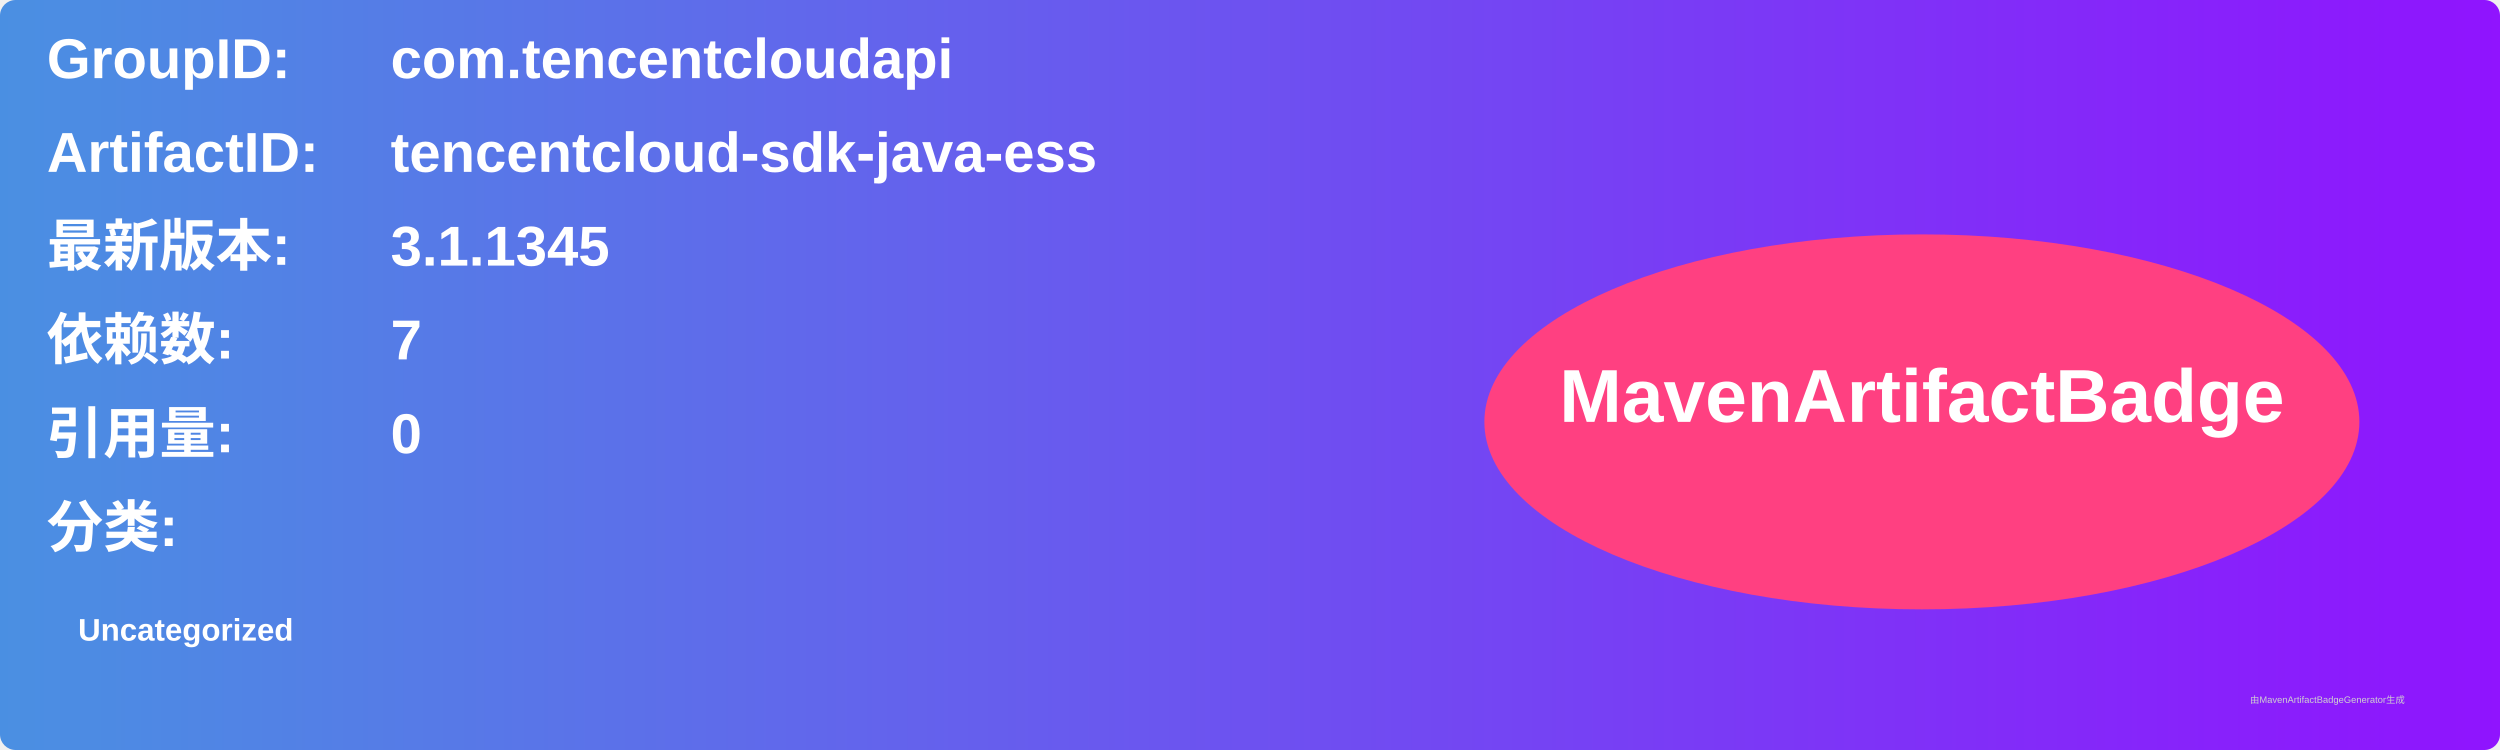
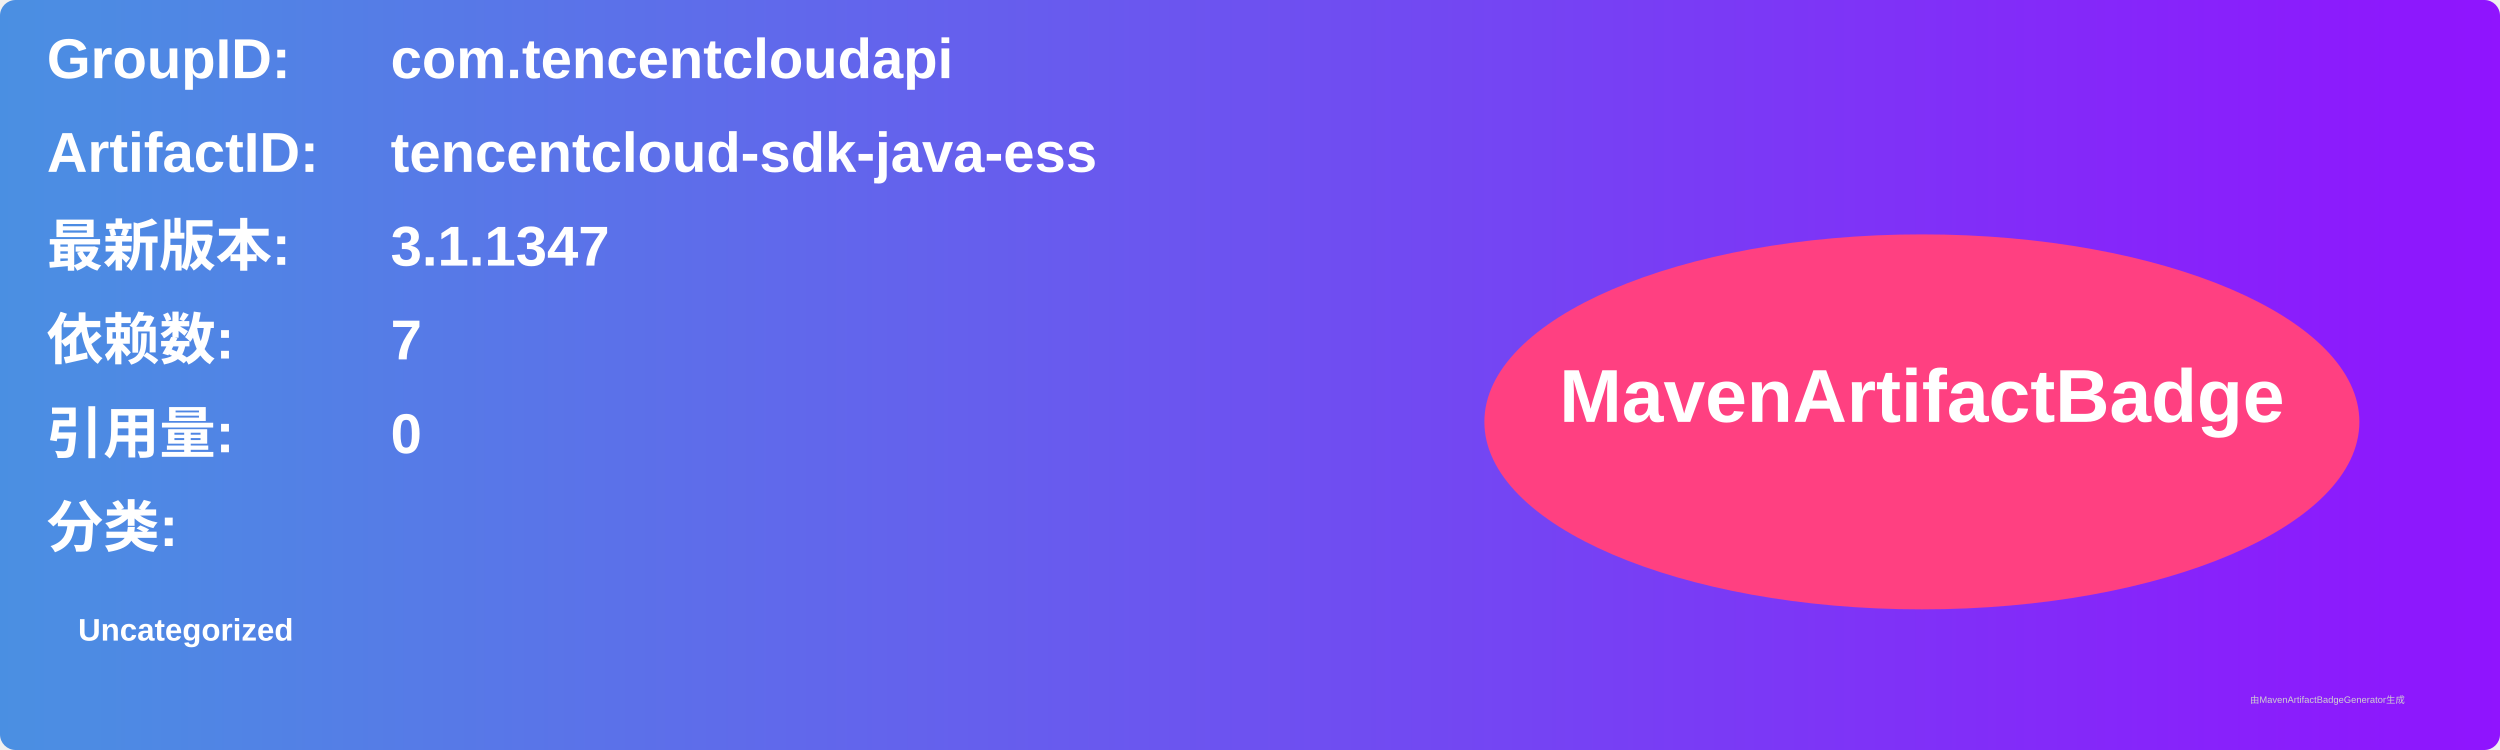
<svg xmlns="http://www.w3.org/2000/svg" width="800" height="240" viewBox="0 0 800 240">
  <linearGradient id="grad" x1="0%" y1="0%" x2="100%" y2="0%">
    <stop offset="0%" stop-color="#4a90e2" />
    <stop offset="100%" stop-color="#9013fe" />
  </linearGradient>
  <rect width="100%" height="100%" rx="5" ry="5" fill="url(#grad)" />
  <g transform="translate(15, 15)">
    <text x="0" y="10" font-family="Arial" font-size="18" fill="white" font-weight="bold" width="260">GroupID:</text>
    <text x="110" y="10" font-family="Arial" font-size="18" fill="white" font-weight="bold" width="460">com.tencentcloudapi</text>
    <text x="0" y="40" font-family="Arial" font-size="18" fill="white" font-weight="bold" width="260">ArtifactID:</text>
    <text x="110" y="40" font-family="Arial" font-size="18" fill="white" font-weight="bold" width="460">tencentcloud-sdk-java-ess</text>
    <text x="0" y="70" font-family="Arial" font-size="18" fill="white" font-weight="bold">最新版本:</text>
    <text x="110" y="70" font-family="Arial" font-size="18" fill="white" font-weight="bold">
-       <tspan font-weight="bold">3.1.1345</tspan>
+       <tspan font-weight="bold">3.1.1347</tspan>
    </text>
    <text x="0" y="100" font-family="Arial" font-size="18" fill="white" font-weight="bold">依赖数: </text>
    <text x="110" y="100" font-family="Arial" font-size="18" fill="white">
      <tspan font-weight="bold">7</tspan>
    </text>
    <text x="0" y="130" font-family="Arial" font-size="18" fill="white" font-weight="bold">引用量: </text>
    <text x="110" y="130" font-family="Arial" font-size="18" fill="white">
      <tspan font-weight="bold">0</tspan>
    </text>
    <text x="0" y="160" font-family="Arial" font-size="18" fill="white" font-weight="bold">分类:</text>
    <text x="10" y="190" font-family="Arial" font-size="10" fill="white">
      <tspan font-weight="bold">Uncategorized</tspan>
    </text>
    <ellipse cx="600" cy="120" rx="140" ry="60" fill="#ff4081" />
    <text x="600" y="120" text-anchor="middle" font-family="Arial" font-size="24" fill="white" font-weight="bold">MavenArtifactBadge</text>
  </g>
  <text x="720" y="225" font-family="Arial" font-size="3" fill="#d0d0d0">由MavenArtifactBadgeGenerator生成</text>
</svg>
